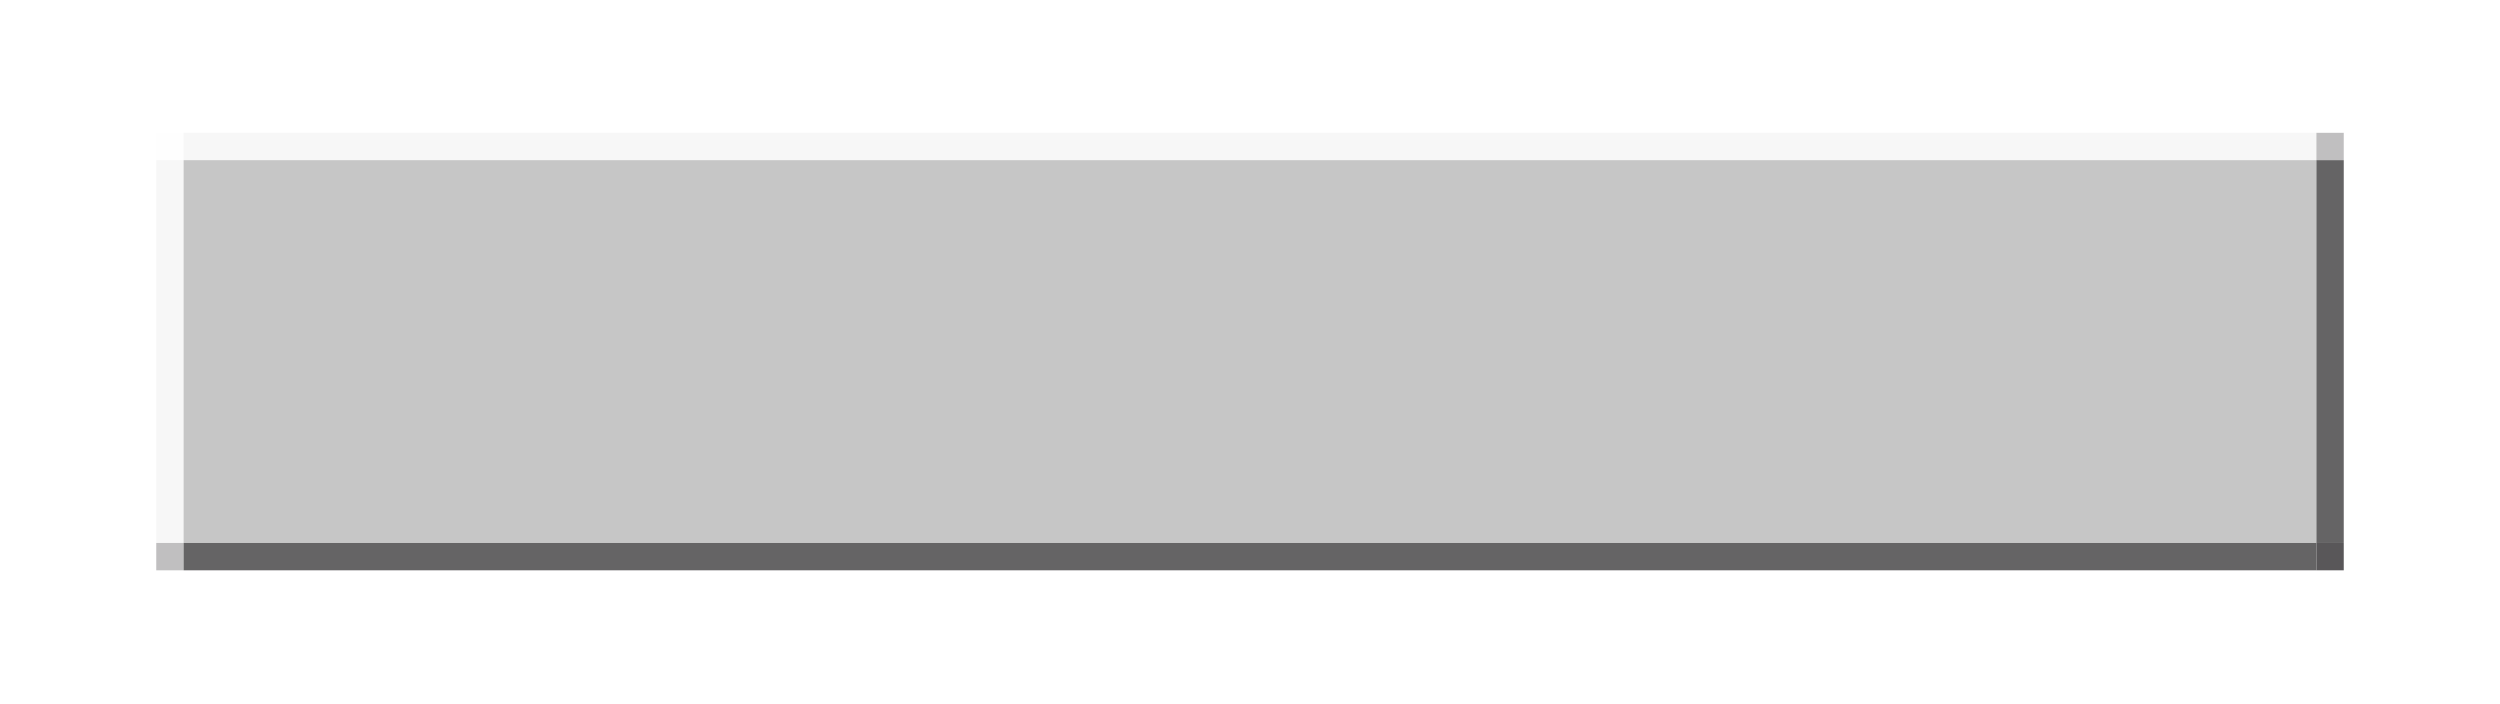
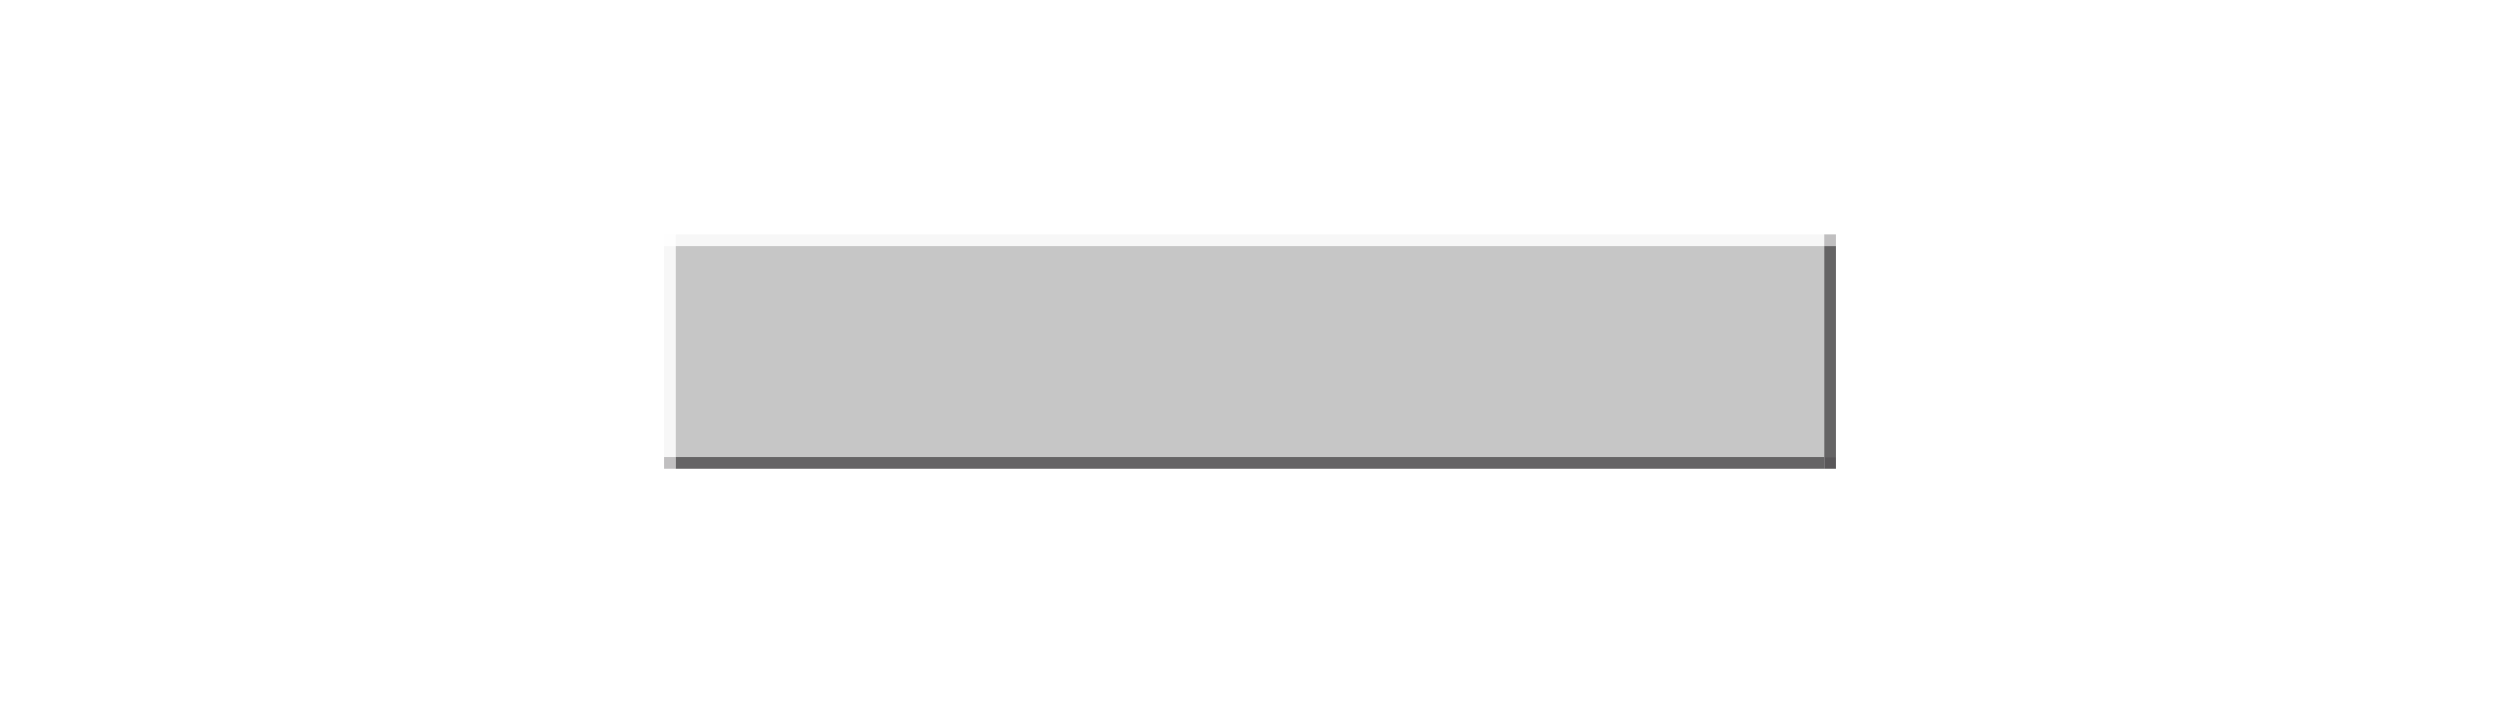
<svg xmlns="http://www.w3.org/2000/svg" viewBox="0 0 640 180" width="640" height="180" role="img" aria-labelledby="button-idle-title">
  <g id="button-idle">
-     <path fill="#fefefe" d="M40 34h7v7h-7z" />
-     <path fill="#f7f7f7" d="M47 34h546v7h-546zM40 41h7v7h-7zM40 48h7v7h-7zM40 55h7v7h-7zM40 62h7v7h-7zM40 69h7v7h-7zM40 76h7v7h-7zM40 83h7v7h-7zM40 90h7v7h-7zM40 97h7v7h-7zM40 104h7v7h-7zM40 111h7v7h-7zM40 118h7v7h-7zM40 125h7v7h-7zM40 132h7v7h-7z" />
-     <path fill="#c0bfc0" d="M593 34h7v7h-7zM40 139h7v7h-7z" />
-     <path fill="#c6c6c6" d="M47 41h546v7h-546zM47 48h546v7h-546zM47 55h546v7h-546zM47 62h546v7h-546zM47 69h546v7h-546zM47 76h546v7h-546zM47 83h546v7h-546zM47 90h546v7h-546zM47 97h546v7h-546zM47 104h546v7h-546zM47 111h546v7h-546zM47 118h546v7h-546zM47 125h546v7h-546zM47 132h546v7h-546z" />
-     <path fill="#656465" d="M593 41h7v7h-7zM593 48h7v7h-7zM593 55h7v7h-7zM593 62h7v7h-7zM593 69h7v7h-7zM593 76h7v7h-7zM593 83h7v7h-7zM593 90h7v7h-7zM593 97h7v7h-7zM593 104h7v7h-7zM593 111h7v7h-7zM593 118h7v7h-7zM593 125h7v7h-7zM593 132h7v7h-7zM47 139h546v7h-546z" />
-     <path fill="#595759" d="M593 139h7v7h-7z" />
+     <path fill="#fefefe" d="M170 60h3v3h-3z" />
+     <path fill="#f7f7f7" d="M173 60h294v3h-294zM170 63h3v3h-3zM170 66h3v3h-3zM170 69h3v3h-3zM170 72h3v3h-3zM170 75h3v3h-3zM170 78h3v3h-3zM170 81h3v3h-3zM170 84h3v3h-3zM170 87h3v3h-3zM170 90h3v3h-3zM170 93h3v3h-3zM170 96h3v3h-3zM170 99h3v3h-3zM170 102h3v3h-3zM170 105h3v3h-3zM170 108h3v3h-3zM170 111h3v3h-3zM170 114h3v3h-3z" />
+     <path fill="#c0bfc0" d="M467 60h3v3h-3zM170 117h3v3h-3z" />
+     <path fill="#c6c6c6" d="M173 63h294v3h-294zM173 66h294v3h-294zM173 69h294v3h-294zM173 72h294v3h-294zM173 75h294v3h-294zM173 78h294v3h-294zM173 81h294v3h-294zM173 84h294v3h-294zM173 87h294v3h-294zM173 90h294v3h-294zM173 93h294v3h-294zM173 96h294v3h-294zM173 99h294v3h-294zM173 102h294v3h-294zM173 105h294v3h-294zM173 108h294v3h-294zM173 111h294v3h-294zM173 114h294v3h-294z" />
+     <path fill="#656465" d="M467 63h3v3h-3zM467 66h3v3h-3zM467 69h3v3h-3zM467 72h3v3h-3zM467 75h3v3h-3zM467 78h3v3h-3zM467 81h3v3h-3zM467 84h3v3h-3zM467 87h3v3h-3zM467 90h3v3h-3zM467 93h3v3h-3zM467 96h3v3h-3zM467 99h3v3h-3zM467 102h3v3h-3zM467 105h3v3h-3zM467 108h3v3h-3zM467 111h3v3h-3zM467 114h3v3h-3zM173 117h294v3h-294z" />
+     <path fill="#595759" d="M467 117h3v3h-3z" />
  </g>
</svg>
